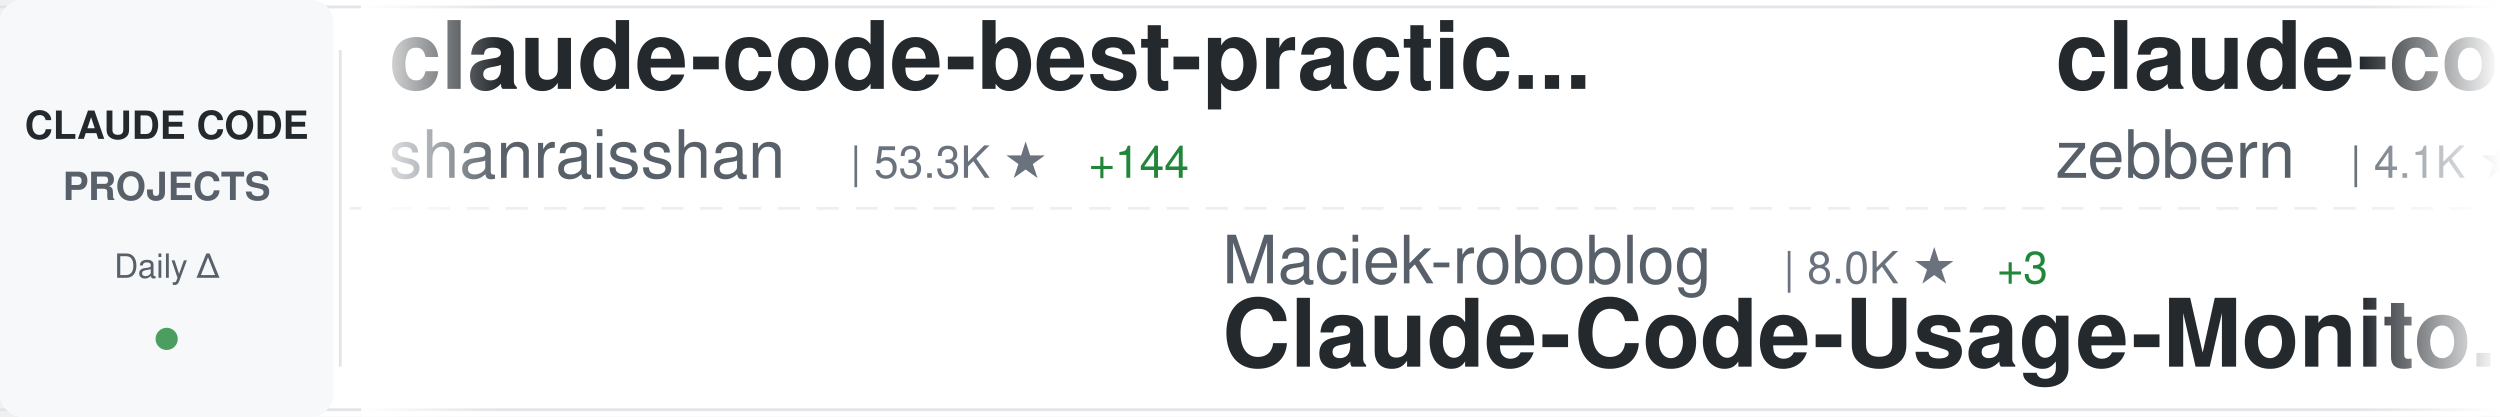
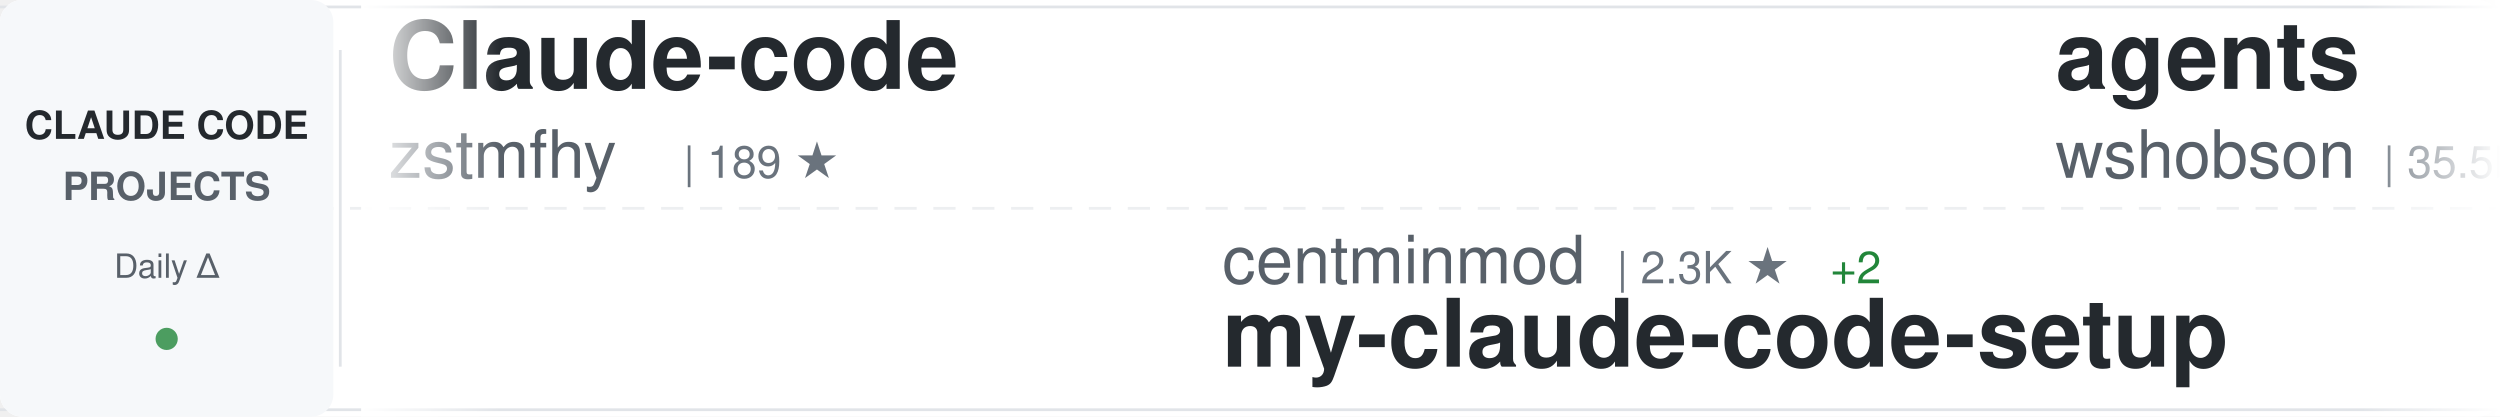
<svg xmlns="http://www.w3.org/2000/svg" width="900" height="150">
  <defs>
    <linearGradient id="awesomeLeftFade" x1="0%" y1="0%" x2="100%" y2="0%">
      <stop offset="0%" style="stop-color:#ffffff;stop-opacity:1" />
      <stop offset="100%" style="stop-color:#ffffff;stop-opacity:0" />
    </linearGradient>
    <linearGradient id="awesomeRightFade" x1="0%" y1="0%" x2="100%" y2="0%">
      <stop offset="0%" style="stop-color:#ffffff;stop-opacity:0" />
      <stop offset="100%" style="stop-color:#ffffff;stop-opacity:1" />
    </linearGradient>
  </defs>
  <rect width="900" height="150" fill="#ffffff" rx="8" />
  <rect x="0" y="2" width="900" height="1" fill="#e1e4e8" />
  <rect x="0" y="147" width="900" height="1" fill="#e1e4e8" />
  <line x1="0" y1="75" x2="900" y2="75" stroke="#e1e4e8" stroke-width="1" stroke-dasharray="8 6" opacity="0.6" />
  <rect x="0" y="0" width="120" height="150" fill="#f6f8fa" rx="8" />
  <text x="60" y="50" font-family="-apple-system, BlinkMacSystemFont, 'Segoe UI', Helvetica, Arial, sans-serif" font-size="14" font-weight="600" fill="#24292e" text-anchor="middle">CLAUDE CODE</text>
  <text x="60" y="72" font-family="-apple-system, BlinkMacSystemFont, 'Segoe UI', Helvetica, Arial, sans-serif" font-size="14" font-weight="600" fill="#586069" text-anchor="middle">PROJECTS</text>
  <text x="60" y="100" font-family="-apple-system, BlinkMacSystemFont, 'Segoe UI', Helvetica, Arial, sans-serif" font-size="12" font-weight="500" fill="#586069" text-anchor="middle">Daily Δ</text>
  <circle cx="60" cy="122" r="4" fill="#22863a" opacity="0.8" />
  <rect x="122" y="18" width="1" height="114" fill="#e1e4e8" />
  <clipPath id="awesomeTickerClip">
    <rect x="130" y="0" width="770" height="150" />
  </clipPath>
  <g clip-path="url(#awesomeTickerClip)">
    <g id="awesomeTickerItems">
      <animateTransform attributeName="transform" attributeType="XML" type="translate" from="0 0" to="-3000 0" dur="54s" repeatCount="indefinite" />
      <g transform="translate(0, 0)">
-         <text x="140" y="32" font-family="-apple-system, BlinkMacSystemFont, 'Segoe UI', Helvetica, Arial, sans-serif" font-size="34" font-weight="600" fill="#24292e">claude-code-best-practic...</text>
-         <text x="140" y="64" font-family="-apple-system, BlinkMacSystemFont, 'Segoe UI', Helvetica, Arial, sans-serif" font-size="24" font-weight="400" fill="#586069">shanraisshan</text>
-         <text x="306" y="64" font-family="-apple-system, BlinkMacSystemFont, 'Segoe UI', Helvetica, Arial, sans-serif" font-size="16" font-weight="500" fill="#6a737d">| 53.3K ★</text>
-         <text x="392" y="64" font-family="-apple-system, BlinkMacSystemFont, 'Segoe UI', Helvetica, Arial, sans-serif" font-size="16" font-weight="500" fill="#22863a"> +144</text>
+         <text x="140" y="32" font-family="-apple-system, BlinkMacSystemFont, 'Segoe UI', Helvetica, Arial, sans-serif" font-size="34" font-weight="600" fill="#24292e">Claude-code</text>
+         <text x="140" y="64" font-family="-apple-system, BlinkMacSystemFont, 'Segoe UI', Helvetica, Arial, sans-serif" font-size="24" font-weight="400" fill="#586069">zstmfhy</text>
+         <text x="246" y="64" font-family="-apple-system, BlinkMacSystemFont, 'Segoe UI', Helvetica, Arial, sans-serif" font-size="16" font-weight="500" fill="#6a737d">| 189 ★</text>
      </g>
      <g transform="translate(300, 0)">
-         <text x="140" y="102" font-family="-apple-system, BlinkMacSystemFont, 'Segoe UI', Helvetica, Arial, sans-serif" font-size="24" font-weight="400" fill="#586069">Maciek-roboblog</text>
-         <text x="342" y="102" font-family="-apple-system, BlinkMacSystemFont, 'Segoe UI', Helvetica, Arial, sans-serif" font-size="16" font-weight="500" fill="#6a737d">| 8.0K ★</text>
-         <text x="419" y="102" font-family="-apple-system, BlinkMacSystemFont, 'Segoe UI', Helvetica, Arial, sans-serif" font-size="16" font-weight="500" fill="#22863a"> +3</text>
-         <text x="140" y="132" font-family="-apple-system, BlinkMacSystemFont, 'Segoe UI', Helvetica, Arial, sans-serif" font-size="34" font-weight="600" fill="#24292e">Claude-Code-Usage-Monito...</text>
+         <text x="140" y="102" font-family="-apple-system, BlinkMacSystemFont, 'Segoe UI', Helvetica, Arial, sans-serif" font-size="24" font-weight="400" fill="#586069">centminmod</text>
+         <text x="282" y="102" font-family="-apple-system, BlinkMacSystemFont, 'Segoe UI', Helvetica, Arial, sans-serif" font-size="16" font-weight="500" fill="#6a737d">| 2.3K ★</text>
+         <text x="359" y="102" font-family="-apple-system, BlinkMacSystemFont, 'Segoe UI', Helvetica, Arial, sans-serif" font-size="16" font-weight="500" fill="#22863a"> +2</text>
+         <text x="140" y="132" font-family="-apple-system, BlinkMacSystemFont, 'Segoe UI', Helvetica, Arial, sans-serif" font-size="34" font-weight="600" fill="#24292e">my-claude-code-setup</text>
      </g>
      <g transform="translate(600, 0)">
-         <text x="140" y="32" font-family="-apple-system, BlinkMacSystemFont, 'Segoe UI', Helvetica, Arial, sans-serif" font-size="34" font-weight="600" fill="#24292e">claude-code-guide</text>
-         <text x="140" y="64" font-family="-apple-system, BlinkMacSystemFont, 'Segoe UI', Helvetica, Arial, sans-serif" font-size="24" font-weight="400" fill="#586069">zebbern</text>
-         <text x="246" y="64" font-family="-apple-system, BlinkMacSystemFont, 'Segoe UI', Helvetica, Arial, sans-serif" font-size="16" font-weight="500" fill="#6a737d">| 4.1K ★</text>
-         <text x="323" y="64" font-family="-apple-system, BlinkMacSystemFont, 'Segoe UI', Helvetica, Arial, sans-serif" font-size="16" font-weight="500" fill="#22863a"> +3</text>
+         <text x="140" y="32" font-family="-apple-system, BlinkMacSystemFont, 'Segoe UI', Helvetica, Arial, sans-serif" font-size="34" font-weight="600" fill="#24292e">agents</text>
+         <text x="140" y="64" font-family="-apple-system, BlinkMacSystemFont, 'Segoe UI', Helvetica, Arial, sans-serif" font-size="24" font-weight="400" fill="#586069">wshobson</text>
+         <text x="258" y="64" font-family="-apple-system, BlinkMacSystemFont, 'Segoe UI', Helvetica, Arial, sans-serif" font-size="16" font-weight="500" fill="#6a737d">| 35.5K ★</text>
+         <text x="344" y="64" font-family="-apple-system, BlinkMacSystemFont, 'Segoe UI', Helvetica, Arial, sans-serif" font-size="16" font-weight="500" fill="#22863a"> +52</text>
      </g>
      <g transform="translate(900, 0)">
+         <text x="140" y="102" font-family="-apple-system, BlinkMacSystemFont, 'Segoe UI', Helvetica, Arial, sans-serif" font-size="24" font-weight="400" fill="#586069">darcyegb</text>
+         <text x="258" y="102" font-family="-apple-system, BlinkMacSystemFont, 'Segoe UI', Helvetica, Arial, sans-serif" font-size="16" font-weight="500" fill="#6a737d">| 696 ★</text>
+         <text x="140" y="132" font-family="-apple-system, BlinkMacSystemFont, 'Segoe UI', Helvetica, Arial, sans-serif" font-size="34" font-weight="600" fill="#24292e">ClaudeCodeAgents</text>
+       </g>
+       <g transform="translate(1200, 0)">
+         <text x="140" y="32" font-family="-apple-system, BlinkMacSystemFont, 'Segoe UI', Helvetica, Arial, sans-serif" font-size="34" font-weight="600" fill="#24292e">claude-code-spec-workflo...</text>
+         <text x="140" y="64" font-family="-apple-system, BlinkMacSystemFont, 'Segoe UI', Helvetica, Arial, sans-serif" font-size="24" font-weight="400" fill="#586069">Pimzino</text>
+         <text x="246" y="64" font-family="-apple-system, BlinkMacSystemFont, 'Segoe UI', Helvetica, Arial, sans-serif" font-size="16" font-weight="500" fill="#6a737d">| 3.7K ★</text>
+         <text x="323" y="64" font-family="-apple-system, BlinkMacSystemFont, 'Segoe UI', Helvetica, Arial, sans-serif" font-size="16" font-weight="500" fill="#22863a"> +2</text>
+       </g>
+       <g transform="translate(1500, 0)">
+         <text x="140" y="102" font-family="-apple-system, BlinkMacSystemFont, 'Segoe UI', Helvetica, Arial, sans-serif" font-size="24" font-weight="400" fill="#586069">pedrohcgs</text>
+         <text x="270" y="102" font-family="-apple-system, BlinkMacSystemFont, 'Segoe UI', Helvetica, Arial, sans-serif" font-size="16" font-weight="500" fill="#6a737d">| 1.1K ★</text>
+         <text x="347" y="102" font-family="-apple-system, BlinkMacSystemFont, 'Segoe UI', Helvetica, Arial, sans-serif" font-size="16" font-weight="500" fill="#22863a"> +1</text>
+         <text x="140" y="132" font-family="-apple-system, BlinkMacSystemFont, 'Segoe UI', Helvetica, Arial, sans-serif" font-size="34" font-weight="600" fill="#24292e">claude-code-my-workflow</text>
+       </g>
+       <g transform="translate(1800, 0)">
+         <text x="140" y="32" font-family="-apple-system, BlinkMacSystemFont, 'Segoe UI', Helvetica, Arial, sans-serif" font-size="34" font-weight="600" fill="#24292e">claude-plugins-official</text>
+         <text x="140" y="64" font-family="-apple-system, BlinkMacSystemFont, 'Segoe UI', Helvetica, Arial, sans-serif" font-size="24" font-weight="400" fill="#586069">anthropics</text>
+         <text x="282" y="64" font-family="-apple-system, BlinkMacSystemFont, 'Segoe UI', Helvetica, Arial, sans-serif" font-size="16" font-weight="500" fill="#6a737d">| 19.5K ★</text>
+         <text x="368" y="64" font-family="-apple-system, BlinkMacSystemFont, 'Segoe UI', Helvetica, Arial, sans-serif" font-size="16" font-weight="500" fill="#22863a"> +63</text>
+       </g>
+       <g transform="translate(2100, 0)">
+         <text x="140" y="102" font-family="-apple-system, BlinkMacSystemFont, 'Segoe UI', Helvetica, Arial, sans-serif" font-size="24" font-weight="400" fill="#586069">musistudio</text>
+         <text x="282" y="102" font-family="-apple-system, BlinkMacSystemFont, 'Segoe UI', Helvetica, Arial, sans-serif" font-size="16" font-weight="500" fill="#6a737d">| 34.1K ★</text>
+         <text x="368" y="102" font-family="-apple-system, BlinkMacSystemFont, 'Segoe UI', Helvetica, Arial, sans-serif" font-size="16" font-weight="500" fill="#22863a"> +36</text>
+         <text x="140" y="132" font-family="-apple-system, BlinkMacSystemFont, 'Segoe UI', Helvetica, Arial, sans-serif" font-size="34" font-weight="600" fill="#24292e">claude-code-router</text>
+       </g>
+       <g transform="translate(2400, 0)">
+         <text x="140" y="32" font-family="-apple-system, BlinkMacSystemFont, 'Segoe UI', Helvetica, Arial, sans-serif" font-size="34" font-weight="600" fill="#24292e">claude-code-source-code</text>
+         <text x="140" y="64" font-family="-apple-system, BlinkMacSystemFont, 'Segoe UI', Helvetica, Arial, sans-serif" font-size="24" font-weight="400" fill="#586069">777genius</text>
+         <text x="270" y="64" font-family="-apple-system, BlinkMacSystemFont, 'Segoe UI', Helvetica, Arial, sans-serif" font-size="16" font-weight="500" fill="#6a737d">| 912 ★</text>
+         <text x="338" y="64" font-family="-apple-system, BlinkMacSystemFont, 'Segoe UI', Helvetica, Arial, sans-serif" font-size="16" font-weight="500" fill="#22863a"> +1</text>
+       </g>
+       <g transform="translate(2700, 0)">
        <text x="140" y="102" font-family="-apple-system, BlinkMacSystemFont, 'Segoe UI', Helvetica, Arial, sans-serif" font-size="24" font-weight="400" fill="#586069">frankbria</text>
        <text x="270" y="102" font-family="-apple-system, BlinkMacSystemFont, 'Segoe UI', Helvetica, Arial, sans-serif" font-size="16" font-weight="500" fill="#6a737d">| 9.1K ★</text>
        <text x="347" y="102" font-family="-apple-system, BlinkMacSystemFont, 'Segoe UI', Helvetica, Arial, sans-serif" font-size="16" font-weight="500" fill="#22863a"> +8</text>
        <text x="140" y="132" font-family="-apple-system, BlinkMacSystemFont, 'Segoe UI', Helvetica, Arial, sans-serif" font-size="34" font-weight="600" fill="#24292e">ralph-claude-code</text>
      </g>
-       <g transform="translate(1200, 0)">
-         <text x="140" y="32" font-family="-apple-system, BlinkMacSystemFont, 'Segoe UI', Helvetica, Arial, sans-serif" font-size="34" font-weight="600" fill="#24292e">claude-coder</text>
-         <text x="140" y="64" font-family="-apple-system, BlinkMacSystemFont, 'Segoe UI', Helvetica, Arial, sans-serif" font-size="24" font-weight="400" fill="#586069">kodu-ai</text>
-         <text x="246" y="64" font-family="-apple-system, BlinkMacSystemFont, 'Segoe UI', Helvetica, Arial, sans-serif" font-size="16" font-weight="500" fill="#6a737d">| 5.3K ★</text>
-       </g>
-       <g transform="translate(1500, 0)">
-         <text x="140" y="102" font-family="-apple-system, BlinkMacSystemFont, 'Segoe UI', Helvetica, Arial, sans-serif" font-size="24" font-weight="400" fill="#586069">sickn33</text>
-         <text x="246" y="102" font-family="-apple-system, BlinkMacSystemFont, 'Segoe UI', Helvetica, Arial, sans-serif" font-size="16" font-weight="500" fill="#6a737d">| 37.8K ★</text>
-         <text x="332" y="102" font-family="-apple-system, BlinkMacSystemFont, 'Segoe UI', Helvetica, Arial, sans-serif" font-size="16" font-weight="500" fill="#22863a"> +89</text>
-         <text x="140" y="132" font-family="-apple-system, BlinkMacSystemFont, 'Segoe UI', Helvetica, Arial, sans-serif" font-size="34" font-weight="600" fill="#24292e">antigravity-awesome-skil...</text>
-       </g>
-       <g transform="translate(1800, 0)">
-         <text x="140" y="32" font-family="-apple-system, BlinkMacSystemFont, 'Segoe UI', Helvetica, Arial, sans-serif" font-size="34" font-weight="600" fill="#24292e">claude-code-rev</text>
-         <text x="140" y="64" font-family="-apple-system, BlinkMacSystemFont, 'Segoe UI', Helvetica, Arial, sans-serif" font-size="24" font-weight="400" fill="#586069">oboard</text>
-         <text x="234" y="64" font-family="-apple-system, BlinkMacSystemFont, 'Segoe UI', Helvetica, Arial, sans-serif" font-size="16" font-weight="500" fill="#6a737d">| 3.1K ★</text>
-         <text x="311" y="64" font-family="-apple-system, BlinkMacSystemFont, 'Segoe UI', Helvetica, Arial, sans-serif" font-size="16" font-weight="500" fill="#22863a"> +1</text>
-       </g>
-       <g transform="translate(2100, 0)">
-         <text x="140" y="102" font-family="-apple-system, BlinkMacSystemFont, 'Segoe UI', Helvetica, Arial, sans-serif" font-size="24" font-weight="400" fill="#586069">andrew-kramer-inno</text>
-         <text x="378" y="102" font-family="-apple-system, BlinkMacSystemFont, 'Segoe UI', Helvetica, Arial, sans-serif" font-size="16" font-weight="500" fill="#6a737d">| 589 ★</text>
-         <text x="446" y="102" font-family="-apple-system, BlinkMacSystemFont, 'Segoe UI', Helvetica, Arial, sans-serif" font-size="16" font-weight="500" fill="#22863a"> +1</text>
-         <text x="140" y="132" font-family="-apple-system, BlinkMacSystemFont, 'Segoe UI', Helvetica, Arial, sans-serif" font-size="34" font-weight="600" fill="#24292e">claude-code-source-build</text>
-       </g>
-       <g transform="translate(2400, 0)">
-         <text x="140" y="32" font-family="-apple-system, BlinkMacSystemFont, 'Segoe UI', Helvetica, Arial, sans-serif" font-size="34" font-weight="600" fill="#24292e">claude-code-action</text>
-         <text x="140" y="64" font-family="-apple-system, BlinkMacSystemFont, 'Segoe UI', Helvetica, Arial, sans-serif" font-size="24" font-weight="400" fill="#586069">anthropics</text>
-         <text x="282" y="64" font-family="-apple-system, BlinkMacSystemFont, 'Segoe UI', Helvetica, Arial, sans-serif" font-size="16" font-weight="500" fill="#6a737d">| 7.6K ★</text>
-         <text x="359" y="64" font-family="-apple-system, BlinkMacSystemFont, 'Segoe UI', Helvetica, Arial, sans-serif" font-size="16" font-weight="500" fill="#22863a"> +17</text>
-       </g>
-       <g transform="translate(2700, 0)">
-         <text x="140" y="102" font-family="-apple-system, BlinkMacSystemFont, 'Segoe UI', Helvetica, Arial, sans-serif" font-size="24" font-weight="400" fill="#586069">AICoderTudou</text>
-         <text x="306" y="102" font-family="-apple-system, BlinkMacSystemFont, 'Segoe UI', Helvetica, Arial, sans-serif" font-size="16" font-weight="500" fill="#6a737d">| 501 ★</text>
-         <text x="140" y="132" font-family="-apple-system, BlinkMacSystemFont, 'Segoe UI', Helvetica, Arial, sans-serif" font-size="34" font-weight="600" fill="#24292e">claude-code-tudou</text>
-       </g>
      <g transform="translate(3000, 0)">
-         <text x="140" y="32" font-family="-apple-system, BlinkMacSystemFont, 'Segoe UI', Helvetica, Arial, sans-serif" font-size="34" font-weight="600" fill="#24292e">claude-code-best-practic...</text>
-         <text x="140" y="64" font-family="-apple-system, BlinkMacSystemFont, 'Segoe UI', Helvetica, Arial, sans-serif" font-size="24" font-weight="400" fill="#586069">shanraisshan</text>
-         <text x="306" y="64" font-family="-apple-system, BlinkMacSystemFont, 'Segoe UI', Helvetica, Arial, sans-serif" font-size="16" font-weight="500" fill="#6a737d">| 53.3K ★</text>
-         <text x="392" y="64" font-family="-apple-system, BlinkMacSystemFont, 'Segoe UI', Helvetica, Arial, sans-serif" font-size="16" font-weight="500" fill="#22863a"> +144</text>
+         <text x="140" y="32" font-family="-apple-system, BlinkMacSystemFont, 'Segoe UI', Helvetica, Arial, sans-serif" font-size="34" font-weight="600" fill="#24292e">Claude-code</text>
+         <text x="140" y="64" font-family="-apple-system, BlinkMacSystemFont, 'Segoe UI', Helvetica, Arial, sans-serif" font-size="24" font-weight="400" fill="#586069">zstmfhy</text>
+         <text x="246" y="64" font-family="-apple-system, BlinkMacSystemFont, 'Segoe UI', Helvetica, Arial, sans-serif" font-size="16" font-weight="500" fill="#6a737d">| 189 ★</text>
      </g>
      <g transform="translate(3300, 0)">
-         <text x="140" y="102" font-family="-apple-system, BlinkMacSystemFont, 'Segoe UI', Helvetica, Arial, sans-serif" font-size="24" font-weight="400" fill="#586069">Maciek-roboblog</text>
-         <text x="342" y="102" font-family="-apple-system, BlinkMacSystemFont, 'Segoe UI', Helvetica, Arial, sans-serif" font-size="16" font-weight="500" fill="#6a737d">| 8.0K ★</text>
-         <text x="419" y="102" font-family="-apple-system, BlinkMacSystemFont, 'Segoe UI', Helvetica, Arial, sans-serif" font-size="16" font-weight="500" fill="#22863a"> +3</text>
-         <text x="140" y="132" font-family="-apple-system, BlinkMacSystemFont, 'Segoe UI', Helvetica, Arial, sans-serif" font-size="34" font-weight="600" fill="#24292e">Claude-Code-Usage-Monito...</text>
+         <text x="140" y="102" font-family="-apple-system, BlinkMacSystemFont, 'Segoe UI', Helvetica, Arial, sans-serif" font-size="24" font-weight="400" fill="#586069">centminmod</text>
+         <text x="282" y="102" font-family="-apple-system, BlinkMacSystemFont, 'Segoe UI', Helvetica, Arial, sans-serif" font-size="16" font-weight="500" fill="#6a737d">| 2.3K ★</text>
+         <text x="359" y="102" font-family="-apple-system, BlinkMacSystemFont, 'Segoe UI', Helvetica, Arial, sans-serif" font-size="16" font-weight="500" fill="#22863a"> +2</text>
+         <text x="140" y="132" font-family="-apple-system, BlinkMacSystemFont, 'Segoe UI', Helvetica, Arial, sans-serif" font-size="34" font-weight="600" fill="#24292e">my-claude-code-setup</text>
      </g>
      <g transform="translate(3600, 0)">
-         <text x="140" y="32" font-family="-apple-system, BlinkMacSystemFont, 'Segoe UI', Helvetica, Arial, sans-serif" font-size="34" font-weight="600" fill="#24292e">claude-code-guide</text>
-         <text x="140" y="64" font-family="-apple-system, BlinkMacSystemFont, 'Segoe UI', Helvetica, Arial, sans-serif" font-size="24" font-weight="400" fill="#586069">zebbern</text>
-         <text x="246" y="64" font-family="-apple-system, BlinkMacSystemFont, 'Segoe UI', Helvetica, Arial, sans-serif" font-size="16" font-weight="500" fill="#6a737d">| 4.1K ★</text>
-         <text x="323" y="64" font-family="-apple-system, BlinkMacSystemFont, 'Segoe UI', Helvetica, Arial, sans-serif" font-size="16" font-weight="500" fill="#22863a"> +3</text>
+         <text x="140" y="32" font-family="-apple-system, BlinkMacSystemFont, 'Segoe UI', Helvetica, Arial, sans-serif" font-size="34" font-weight="600" fill="#24292e">agents</text>
+         <text x="140" y="64" font-family="-apple-system, BlinkMacSystemFont, 'Segoe UI', Helvetica, Arial, sans-serif" font-size="24" font-weight="400" fill="#586069">wshobson</text>
+         <text x="258" y="64" font-family="-apple-system, BlinkMacSystemFont, 'Segoe UI', Helvetica, Arial, sans-serif" font-size="16" font-weight="500" fill="#6a737d">| 35.5K ★</text>
+         <text x="344" y="64" font-family="-apple-system, BlinkMacSystemFont, 'Segoe UI', Helvetica, Arial, sans-serif" font-size="16" font-weight="500" fill="#22863a"> +52</text>
      </g>
      <g transform="translate(3900, 0)">
-         <text x="140" y="102" font-family="-apple-system, BlinkMacSystemFont, 'Segoe UI', Helvetica, Arial, sans-serif" font-size="24" font-weight="400" fill="#586069">frankbria</text>
-         <text x="270" y="102" font-family="-apple-system, BlinkMacSystemFont, 'Segoe UI', Helvetica, Arial, sans-serif" font-size="16" font-weight="500" fill="#6a737d">| 9.1K ★</text>
-         <text x="347" y="102" font-family="-apple-system, BlinkMacSystemFont, 'Segoe UI', Helvetica, Arial, sans-serif" font-size="16" font-weight="500" fill="#22863a"> +8</text>
-         <text x="140" y="132" font-family="-apple-system, BlinkMacSystemFont, 'Segoe UI', Helvetica, Arial, sans-serif" font-size="34" font-weight="600" fill="#24292e">ralph-claude-code</text>
+         <text x="140" y="102" font-family="-apple-system, BlinkMacSystemFont, 'Segoe UI', Helvetica, Arial, sans-serif" font-size="24" font-weight="400" fill="#586069">darcyegb</text>
+         <text x="258" y="102" font-family="-apple-system, BlinkMacSystemFont, 'Segoe UI', Helvetica, Arial, sans-serif" font-size="16" font-weight="500" fill="#6a737d">| 696 ★</text>
+         <text x="140" y="132" font-family="-apple-system, BlinkMacSystemFont, 'Segoe UI', Helvetica, Arial, sans-serif" font-size="34" font-weight="600" fill="#24292e">ClaudeCodeAgents</text>
      </g>
    </g>
  </g>
  <rect x="130" y="0" width="50" height="150" fill="url(#awesomeLeftFade)" />
  <rect x="850" y="0" width="50" height="150" fill="url(#awesomeRightFade)" />
</svg>
